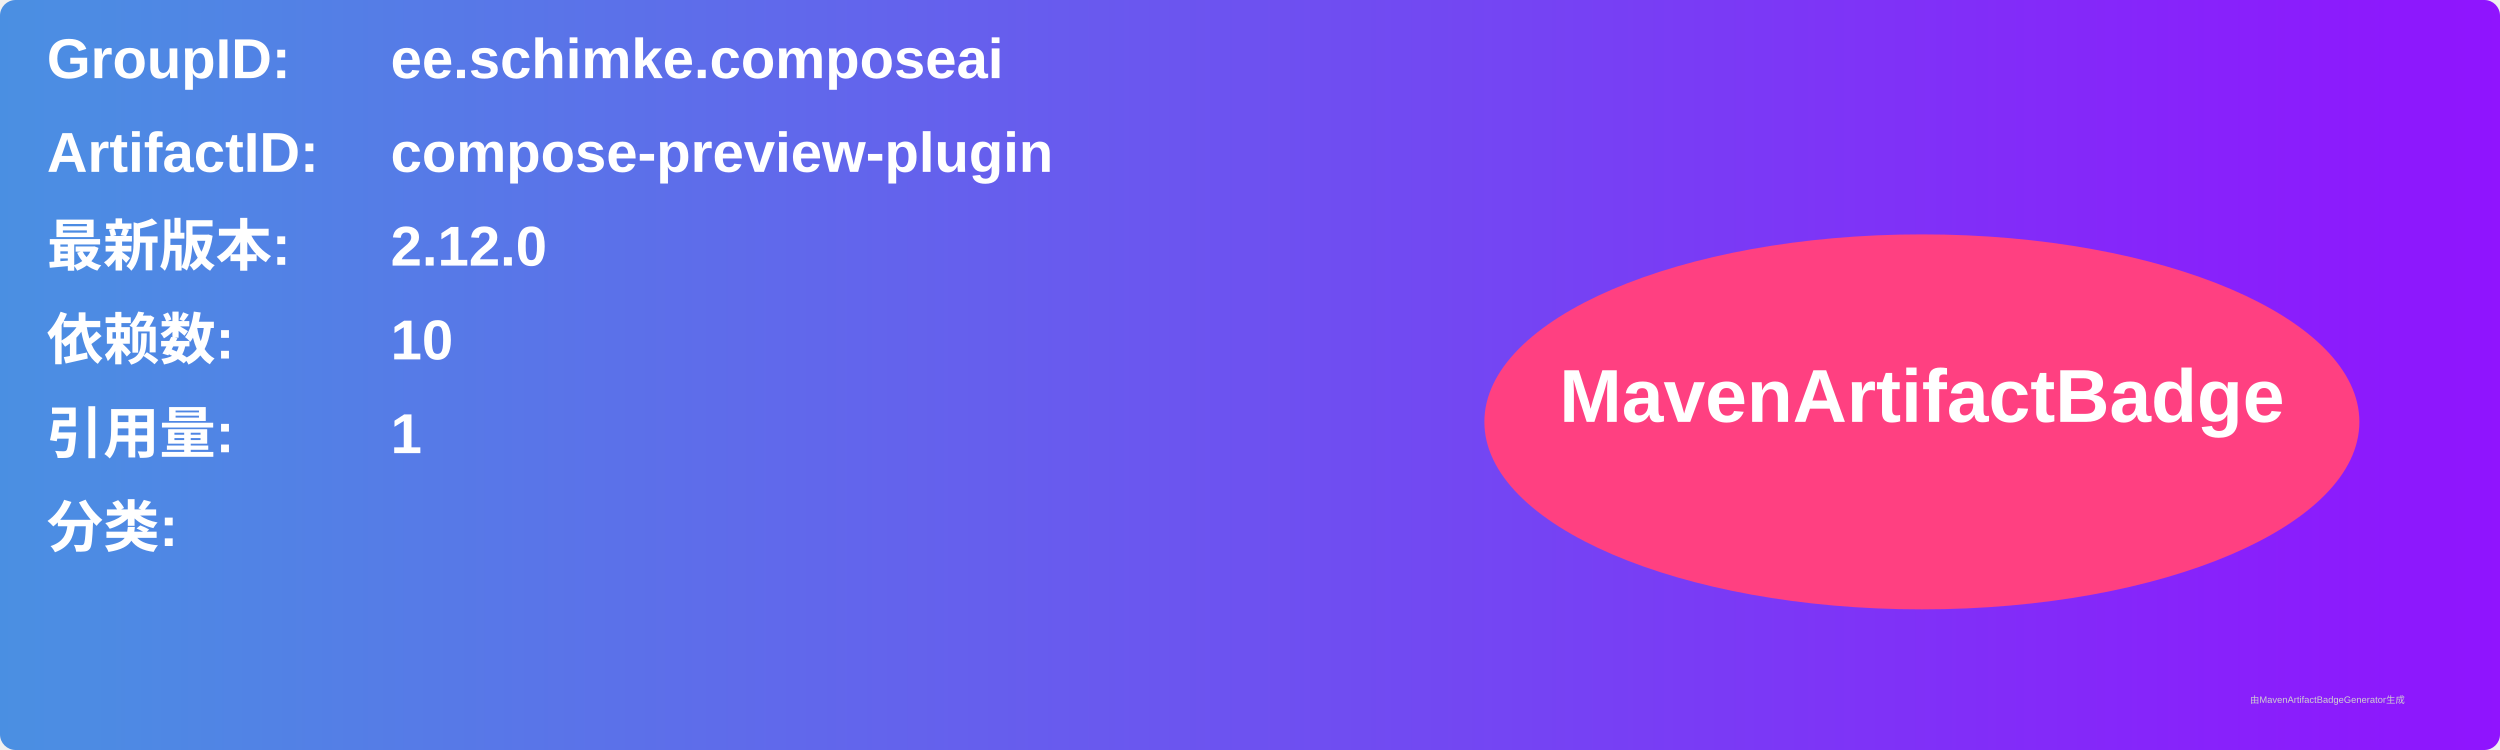
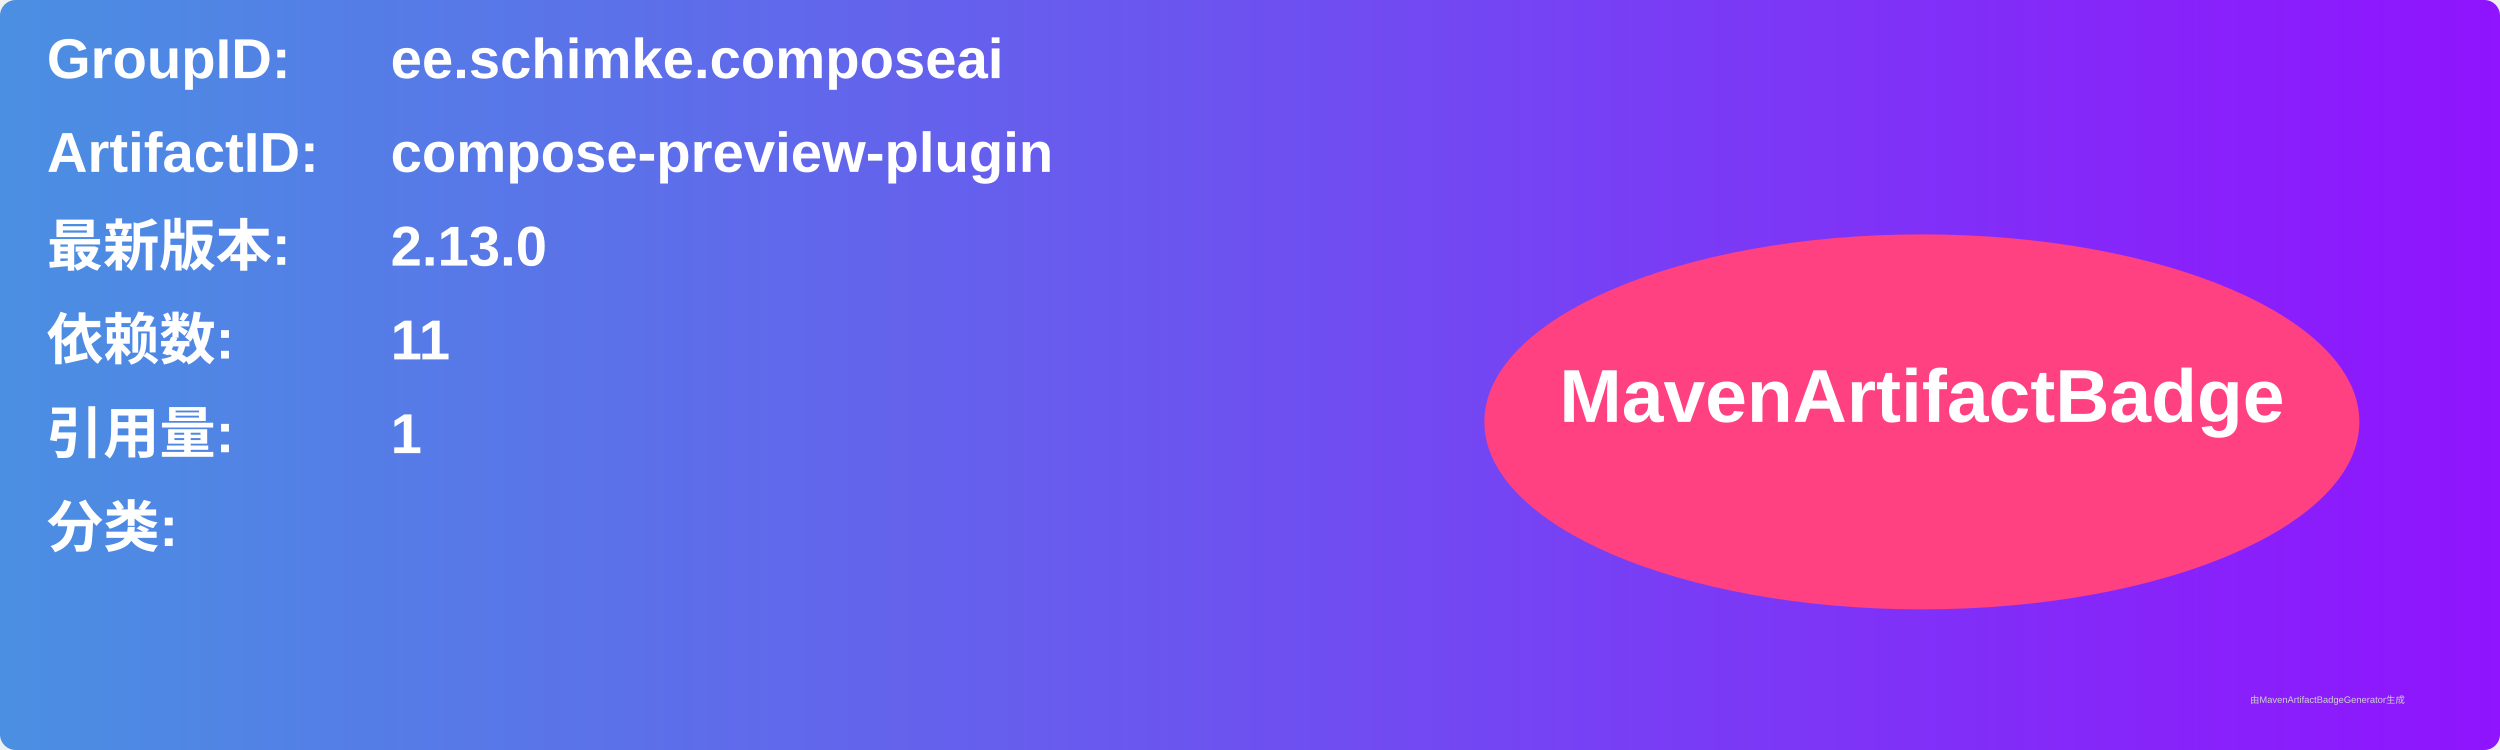
<svg xmlns="http://www.w3.org/2000/svg" width="800" height="240" viewBox="0 0 800 240">
  <linearGradient id="grad" x1="0%" y1="0%" x2="100%" y2="0%">
    <stop offset="0%" stop-color="#4a90e2" />
    <stop offset="100%" stop-color="#9013fe" />
  </linearGradient>
  <rect width="100%" height="100%" rx="5" ry="5" fill="url(#grad)" />
  <g transform="translate(15, 15)">
    <text x="0" y="10" font-family="Arial" font-size="18" fill="white" font-weight="bold" width="260">GroupID:</text>
    <text x="110" y="10" font-family="Arial" font-size="18" fill="white" font-weight="bold" width="460">ee.schimke.composeai</text>
    <text x="0" y="40" font-family="Arial" font-size="18" fill="white" font-weight="bold" width="260">ArtifactID:</text>
    <text x="110" y="40" font-family="Arial" font-size="18" fill="white" font-weight="bold" width="460">compose-preview-plugin</text>
    <text x="0" y="70" font-family="Arial" font-size="18" fill="white" font-weight="bold">最新版本:</text>
    <text x="110" y="70" font-family="Arial" font-size="18" fill="white" font-weight="bold">
-       <tspan font-weight="bold">2.12.0</tspan>
+       <tspan font-weight="bold">2.13.0</tspan>
    </text>
    <text x="0" y="100" font-family="Arial" font-size="18" fill="white" font-weight="bold">依赖数: </text>
    <text x="110" y="100" font-family="Arial" font-size="18" fill="white">
-       <tspan font-weight="bold">10</tspan>
+       <tspan font-weight="bold">11</tspan>
    </text>
    <text x="0" y="130" font-family="Arial" font-size="18" fill="white" font-weight="bold">引用量: </text>
    <text x="110" y="130" font-family="Arial" font-size="18" fill="white">
      <tspan font-weight="bold">1</tspan>
    </text>
    <text x="0" y="160" font-family="Arial" font-size="18" fill="white" font-weight="bold">分类:</text>
    <text x="10" y="190" font-family="Arial" font-size="10" fill="white">
      <tspan font-weight="bold" />
    </text>
    <ellipse cx="600" cy="120" rx="140" ry="60" fill="#ff4081" />
    <text x="600" y="120" text-anchor="middle" font-family="Arial" font-size="24" fill="white" font-weight="bold">MavenArtifactBadge</text>
  </g>
  <text x="720" y="225" font-family="Arial" font-size="3" fill="#d0d0d0">由MavenArtifactBadgeGenerator生成</text>
</svg>
